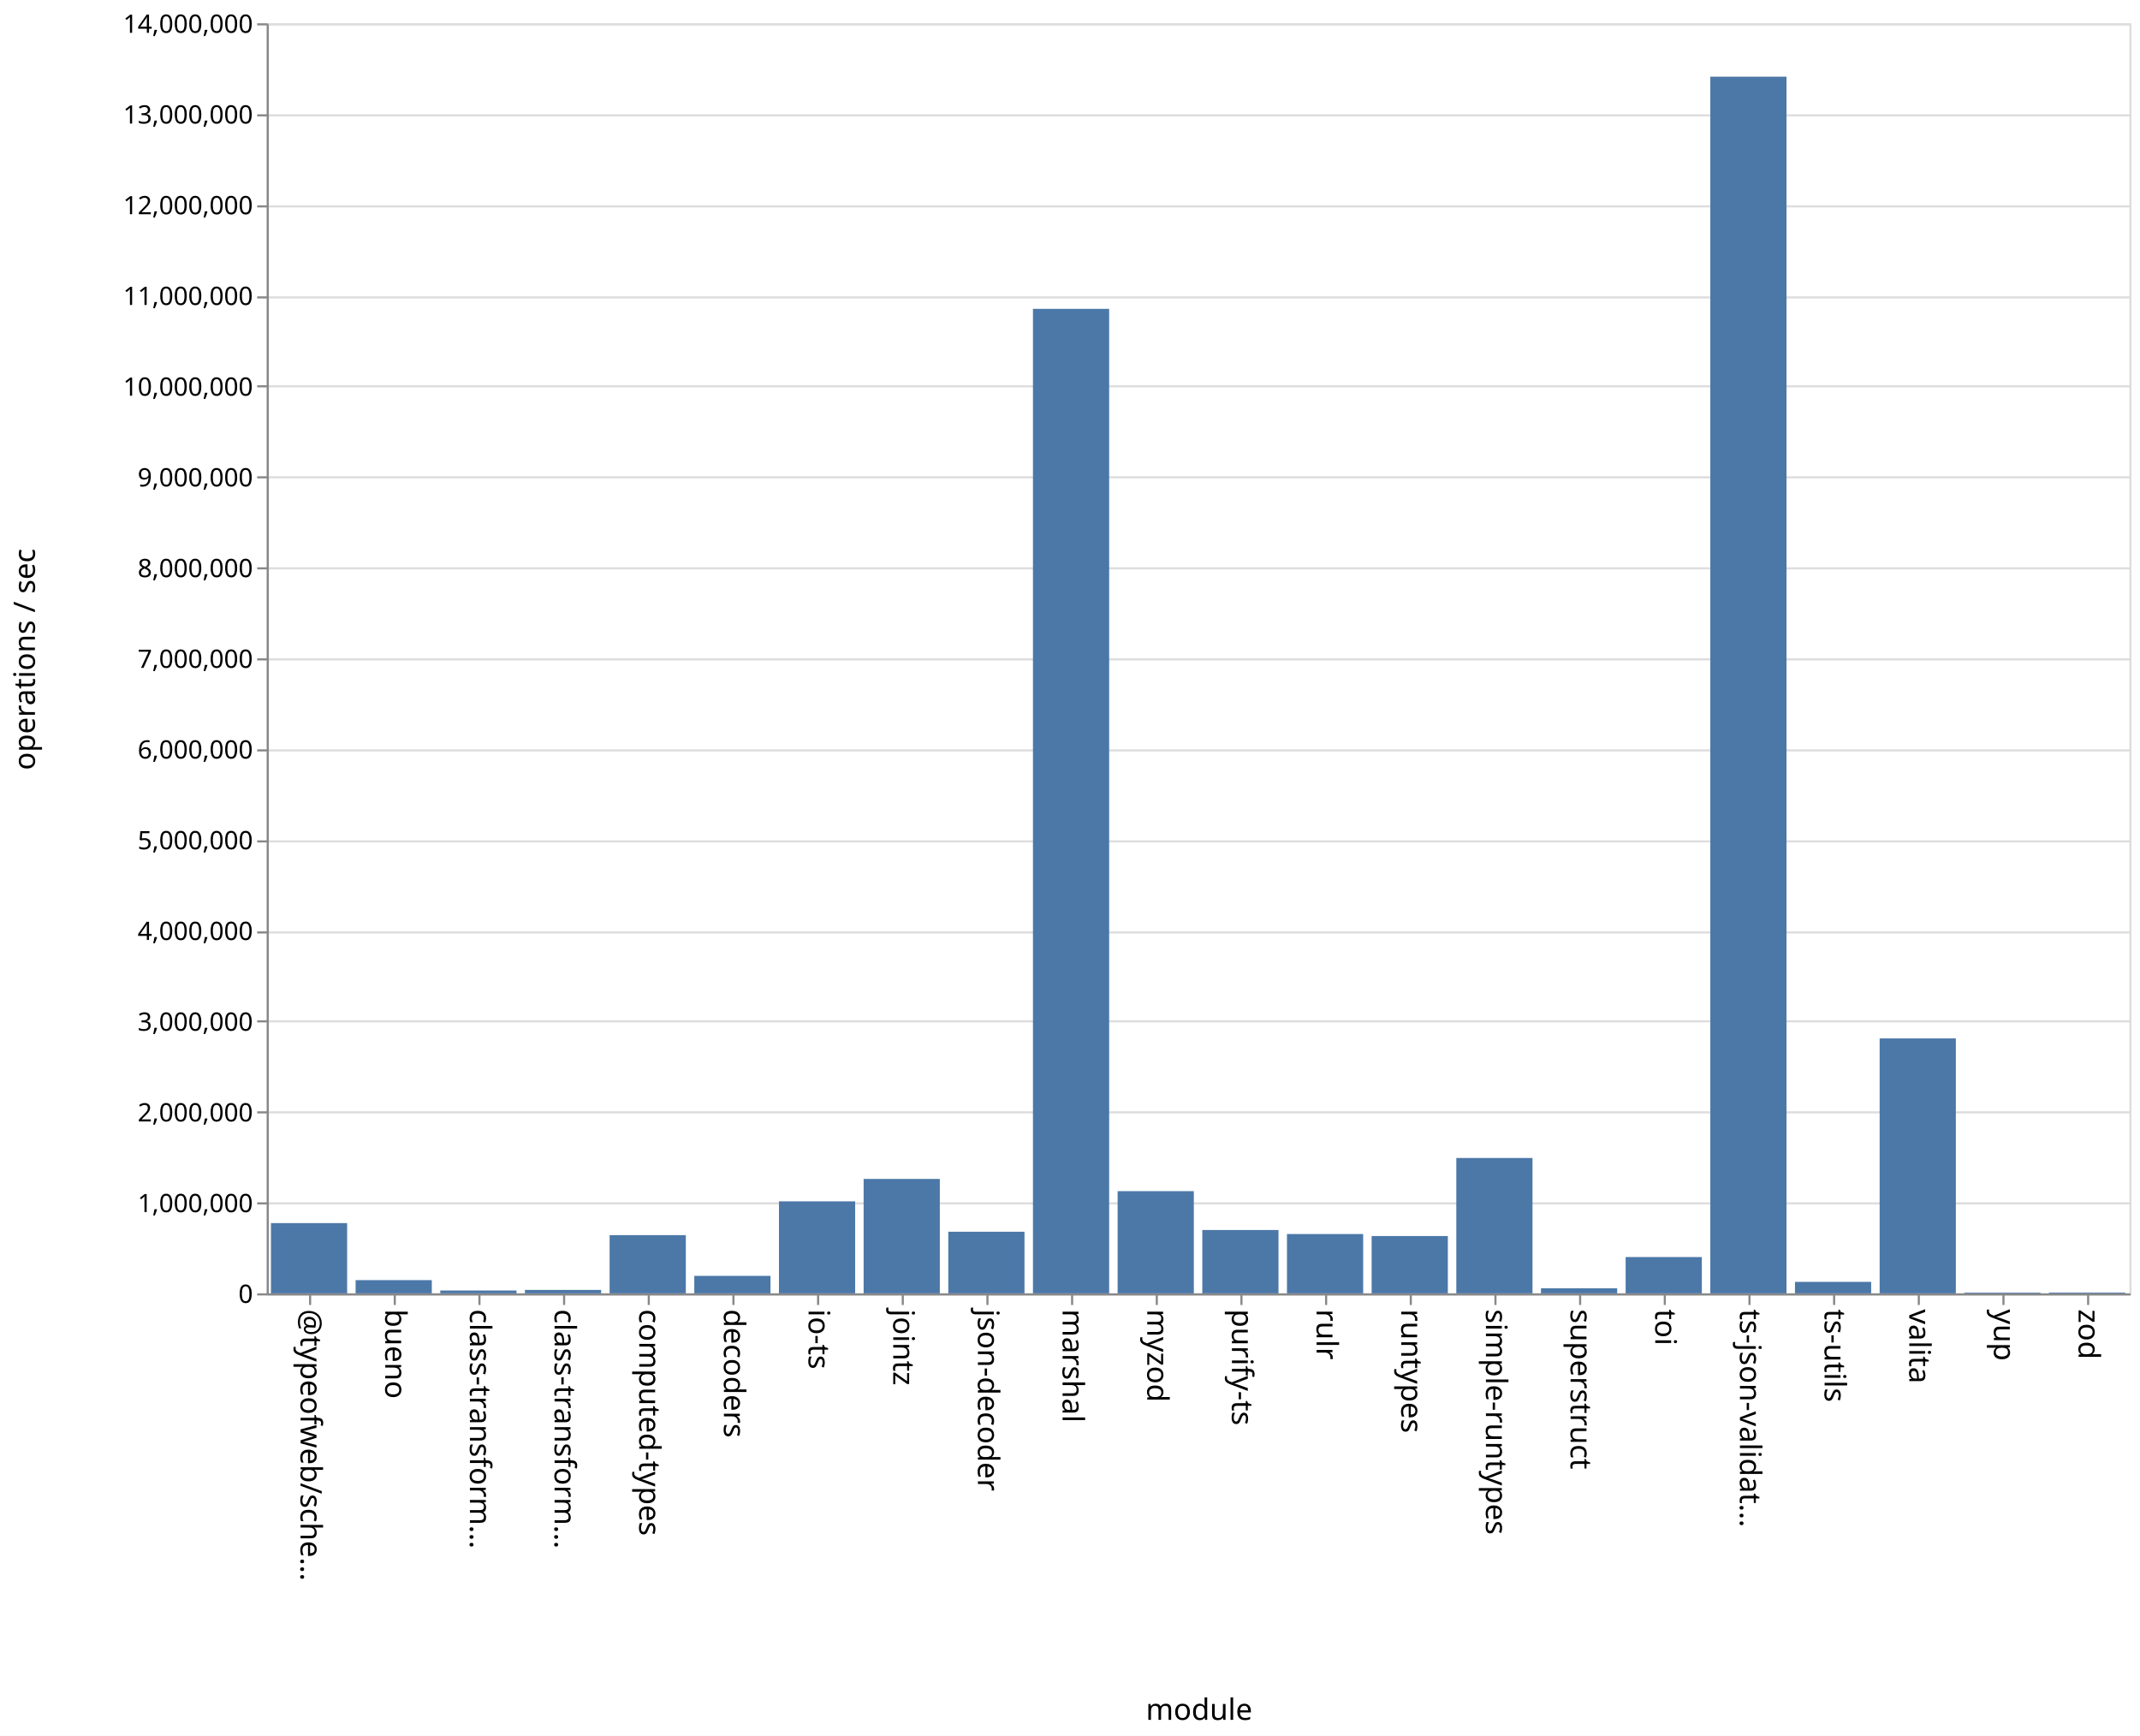
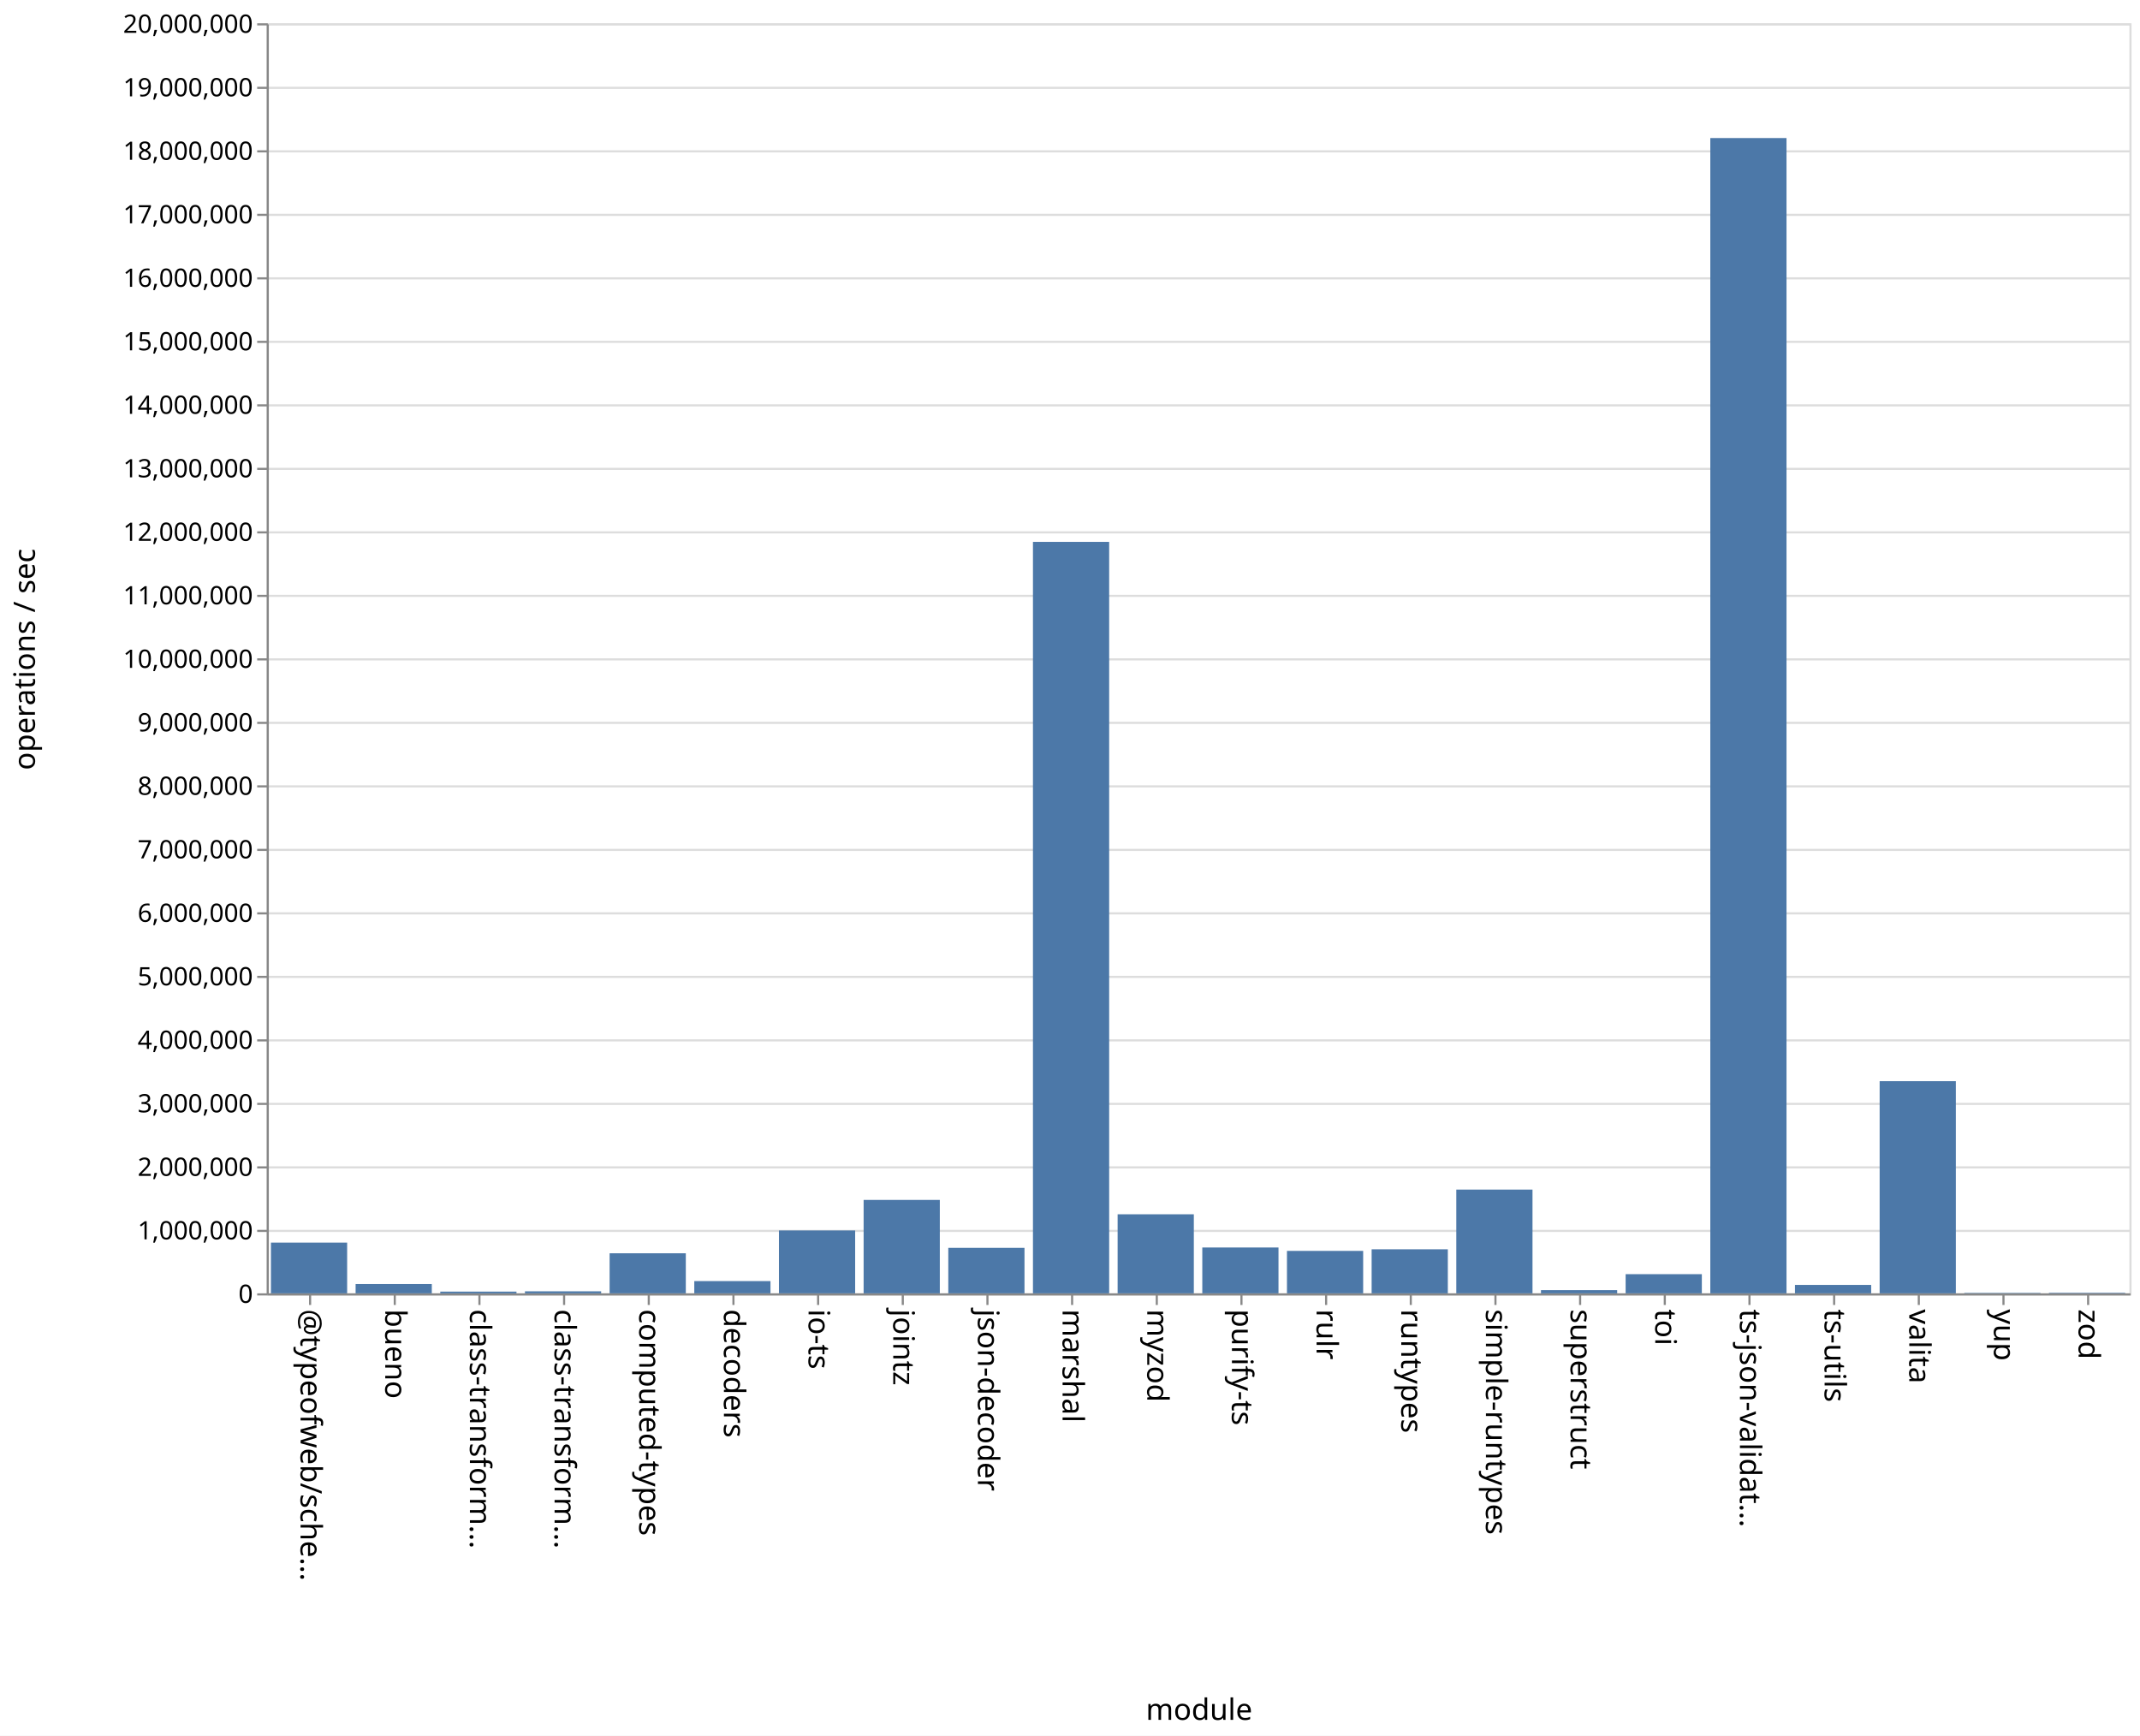
<svg xmlns="http://www.w3.org/2000/svg" class="marks" width="1011" height="820">
  <path fill="#fff" d="M0 0h1011v820H0z" />
  <g class="mark-group role-frame root" aria-roledescription="group mark container" fill="none" stroke-miterlimit="10">
    <path class="background" aria-hidden="true" d="M126.5 11.5h880v600h-880z" stroke="#ddd" />
-     <g class="mark-group role-axis" aria-roledescription="axis" aria-label="Y-axis for a linear scale with values from 0 to 14,000,000">
+     <g class="mark-group role-axis" aria-roledescription="axis" aria-label="Y-axis for a linear scale with values from 0 to 20,000,000">
      <path class="background" aria-hidden="true" d="M126.5 11.5z" pointer-events="none" />
      <g class="mark-rule role-axis-grid" pointer-events="none" stroke="#ddd">
-         <path d="M126.5 611.5h880M126.5 568.5h880M126.5 525.5h880M126.5 482.5h880M126.5 440.5h880M126.5 397.5h880M126.5 354.5h880M126.5 311.5h880M126.5 268.5h880M126.5 225.5h880M126.5 182.5h880M126.5 140.5h880M126.5 97.5h880M126.5 54.5h880M126.5 11.5h880" />
+         <path d="M126.5 611.5h880M126.5 581.5h880M126.5 551.5h880M126.5 521.5h880M126.5 491.5h880M126.5 461.5h880M126.5 431.5h880M126.5 401.5h880M126.5 371.5h880M126.5 341.5h880M126.5 311.5h880M126.5 281.5h880M126.5 251.5h880M126.5 221.5h880M126.5 191.5h880M126.5 161.5h880M126.5 131.5h880M126.5 101.5h880M126.5 71.5h880M126.5 41.5h880M126.5 11.5h880" />
      </g>
    </g>
    <g class="mark-group role-axis" aria-roledescription="axis" aria-label="X-axis titled 'module' for a discrete scale with 22 values: @typeofweb/schema, bueno, class-transformer-validator-async, class-transformer-validator-sync, computed-types, ending with zod">
      <path class="background" aria-hidden="true" d="M126.5 611.5z" pointer-events="none" />
      <g class="mark-rule role-axis-tick" pointer-events="none" stroke="#888">
        <path d="M146.5 611.5v5M186.5 611.5v5M226.5 611.5v5M266.5 611.5v5M306.5 611.5v5M346.5 611.5v5M386.5 611.5v5M426.5 611.5v5M466.5 611.5v5M506.5 611.5v5M546.5 611.5v5M586.5 611.5v5M626.5 611.5v5M666.5 611.5v5M706.5 611.5v5M746.5 611.5v5M786.5 611.5v5M826.5 611.5v5M866.5 611.5v5M906.5 611.5v5M946.5 611.5v5M986.5 611.5v5" />
      </g>
      <g class="mark-text role-axis-label" pointer-events="none" font-family="sans-serif" font-size="14" fill="#000">
        <text transform="rotate(90 -238.25 380.25)">@typeofweb/sche…</text>
        <text transform="rotate(90 -218.25 400.25)">bueno</text>
        <text transform="rotate(90 -198.25 420.25)">class-transform…</text>
        <text transform="rotate(90 -178.25 440.25)">class-transform…</text>
        <text transform="rotate(90 -158.25 460.25)">computed-types</text>
        <text transform="rotate(90 -138.25 480.25)">decoders</text>
        <text transform="rotate(90 -118.25 500.25)">io-ts</text>
        <text transform="rotate(90 -98.25 520.25)">jointz</text>
        <text transform="rotate(90 -78.25 540.25)">json-decoder</text>
        <text transform="rotate(90 -58.25 560.25)">marshal</text>
        <text transform="rotate(90 -38.25 580.25)">myzod</text>
        <text transform="rotate(90 -18.25 600.25)">purify-ts</text>
        <text transform="rotate(90 1.75 620.25)">rulr</text>
        <text transform="rotate(90 21.75 640.25)">runtypes</text>
        <text transform="rotate(90 41.75 660.25)">simple-runtypes</text>
        <text transform="rotate(90 61.75 680.25)">superstruct</text>
        <text transform="rotate(90 81.75 700.25)">toi</text>
        <text transform="rotate(90 101.75 720.25)">ts-json-validat…</text>
        <text transform="rotate(90 121.75 740.25)">ts-utils</text>
        <text transform="rotate(90 141.75 760.25)">valita</text>
        <text transform="rotate(90 161.75 780.25)">yup</text>
        <text transform="rotate(90 181.75 800.25)">zod</text>
      </g>
      <path stroke="#888" d="M126.5 611.5h880" pointer-events="none" />
      <text text-anchor="middle" transform="translate(566.5 812.5)" font-family="sans-serif" font-size="14" fill="#000" pointer-events="none">module</text>
    </g>
-     <g class="mark-group role-axis" aria-roledescription="axis" aria-label="Y-axis titled 'operations / sec' for a linear scale with values from 0 to 14,000,000">
+     <g class="mark-group role-axis" aria-roledescription="axis" aria-label="Y-axis titled 'operations / sec' for a linear scale with values from 0 to 20,000,000">
      <path class="background" aria-hidden="true" d="M126.5 11.5z" pointer-events="none" />
      <g class="mark-rule role-axis-tick" pointer-events="none" stroke="#888">
-         <path d="M126.5 611.5h-5M126.5 568.5h-5M126.5 525.5h-5M126.5 482.5h-5M126.5 440.5h-5M126.5 397.5h-5M126.5 354.5h-5M126.5 311.5h-5M126.5 268.5h-5M126.5 225.5h-5M126.5 182.5h-5M126.5 140.5h-5M126.5 97.5h-5M126.5 54.5h-5M126.5 11.5h-5" />
+         <path d="M126.5 611.5h-5M126.5 581.5h-5M126.5 551.5h-5M126.5 521.5h-5M126.5 491.5h-5M126.5 461.5h-5M126.5 431.5h-5M126.5 401.5h-5M126.5 371.5h-5M126.5 341.5h-5M126.5 311.5h-5M126.5 281.5h-5M126.5 251.5h-5M126.5 221.5h-5M126.5 191.5h-5M126.5 161.5h-5M126.5 131.5h-5M126.5 101.5h-5M126.5 71.5h-5M126.5 41.5h-5M126.5 11.5h-5" />
      </g>
      <g class="mark-text role-axis-label" pointer-events="none" text-anchor="end" font-family="sans-serif" font-size="12" fill="#000">
        <text transform="translate(119.5 615.5)">0</text>
-         <text transform="translate(119.5 572.643)">1,000,000</text>
-         <text transform="translate(119.5 529.786)">2,000,000</text>
-         <text transform="translate(119.5 486.929)">3,000,000</text>
-         <text transform="translate(119.5 444.071)">4,000,000</text>
-         <text transform="translate(119.5 401.214)">5,000,000</text>
-         <text transform="translate(119.5 358.357)">6,000,000</text>
-         <text transform="translate(119.5 315.5)">7,000,000</text>
-         <text transform="translate(119.5 272.643)">8,000,000</text>
-         <text transform="translate(119.5 229.786)">9,000,000</text>
-         <text transform="translate(119.5 186.929)">10,000,000</text>
-         <text transform="translate(119.5 144.071)">11,000,000</text>
-         <text transform="translate(119.5 101.214)">12,000,000</text>
-         <text transform="translate(119.5 58.357)">13,000,000</text>
-         <text transform="translate(119.5 15.5)">14,000,000</text>
+         <text transform="translate(119.5 585.5)">1,000,000</text>
+         <text transform="translate(119.5 555.5)">2,000,000</text>
+         <text transform="translate(119.5 525.5)">3,000,000</text>
+         <text transform="translate(119.5 495.5)">4,000,000</text>
+         <text transform="translate(119.5 465.5)">5,000,000</text>
+         <text transform="translate(119.5 435.5)">6,000,000</text>
+         <text transform="translate(119.5 405.5)">7,000,000</text>
+         <text transform="translate(119.5 375.5)">8,000,000</text>
+         <text transform="translate(119.5 345.5)">9,000,000</text>
+         <text transform="translate(119.5 315.5)">10,000,000</text>
+         <text transform="translate(119.5 285.5)">11,000,000</text>
+         <text transform="translate(119.5 255.5)">12,000,000</text>
+         <text transform="translate(119.5 225.5)">13,000,000</text>
+         <text transform="translate(119.5 195.5)">14,000,000</text>
+         <text transform="translate(119.5 165.5)">15,000,000</text>
+         <text transform="translate(119.5 135.5)">16,000,000</text>
+         <text transform="translate(119.5 105.5)">17,000,000</text>
+         <text transform="translate(119.5 75.5)">18,000,000</text>
+         <text transform="translate(119.5 45.5)">19,000,000</text>
+         <text transform="translate(119.5 15.5)">20,000,000</text>
      </g>
      <path stroke="#888" d="M126.5 611.5v-600" pointer-events="none" />
      <text text-anchor="middle" transform="rotate(-90 164 147.5)" font-family="sans-serif" font-size="14" fill="#000" pointer-events="none">operations / sec</text>
    </g>
    <g class="mark-rect role-mark marks" aria-roledescription="rect mark container" fill="#4c78a8">
-       <path d="M168 604.76h36V611h-36zM208 609.656h36V611h-36zM248 609.385h36V611h-36zM288 583.505h36V611h-36zM328 602.746h36V611h-36zM368 567.54h36V611h-36zM408 556.952h36V611h-36zM448 581.896h36V611h-36zM488 145.908h36V611h-36zM528 562.726h36V611h-36zM568 581.08h36V611h-36zM608 582.98h36V611h-36zM648 583.923h36V611h-36zM688 547.061h36V611h-36zM728 608.617h36V611h-36zM768 593.855h36V611h-36zM808 36.222h36V611h-36zM848 605.58h36V611h-36zM128 577.818h36V611h-36zM888 490.563h36V611h-36zM928 610.67h36v.33h-36zM968 610.63h36v.37h-36z" />
+       <path d="M168 606.593h36V611h-36zM208 610.186h36V611h-36zM248 610.046h36V611h-36zM288 592.078h36V611h-36zM328 605.208h36V611h-36zM368 581.292h36V611h-36zM408 566.868h36V611h-36zM448 589.51h36V611h-36zM488 255.996h36V611h-36zM528 573.655h36V611h-36zM568 589.344h36V611h-36zM608 590.947h36V611h-36zM648 590.192h36V611h-36zM688 561.99h36V611h-36zM728 609.475h36V611h-36zM768 601.943h36V611h-36zM808 65.218h36V611h-36zM848 607.02h36V611h-36zM128 587.035h36V611h-36zM888 510.767h36V611h-36zM928 610.796h36V611h-36zM968 610.747h36V611h-36z" />
    </g>
  </g>
</svg>
